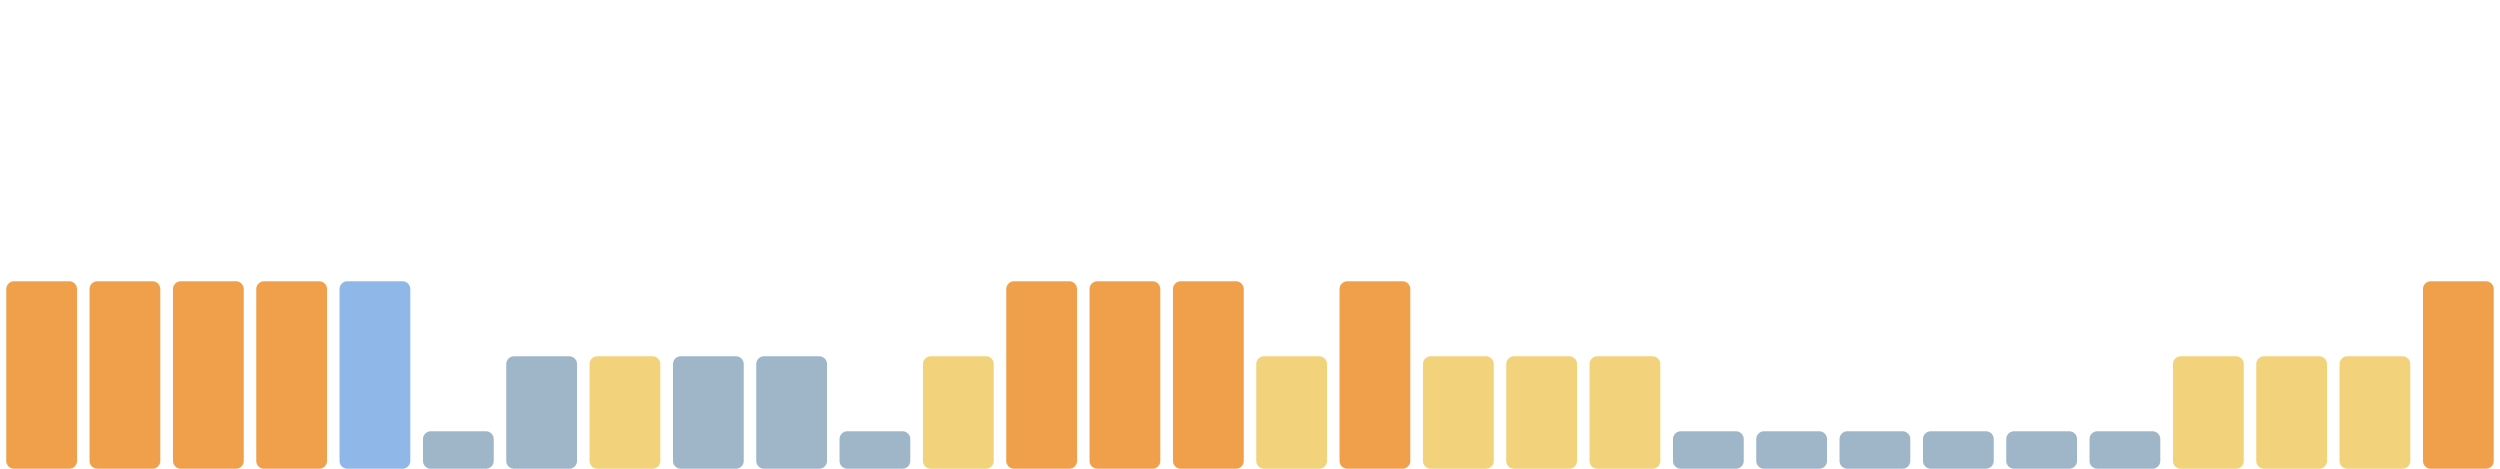
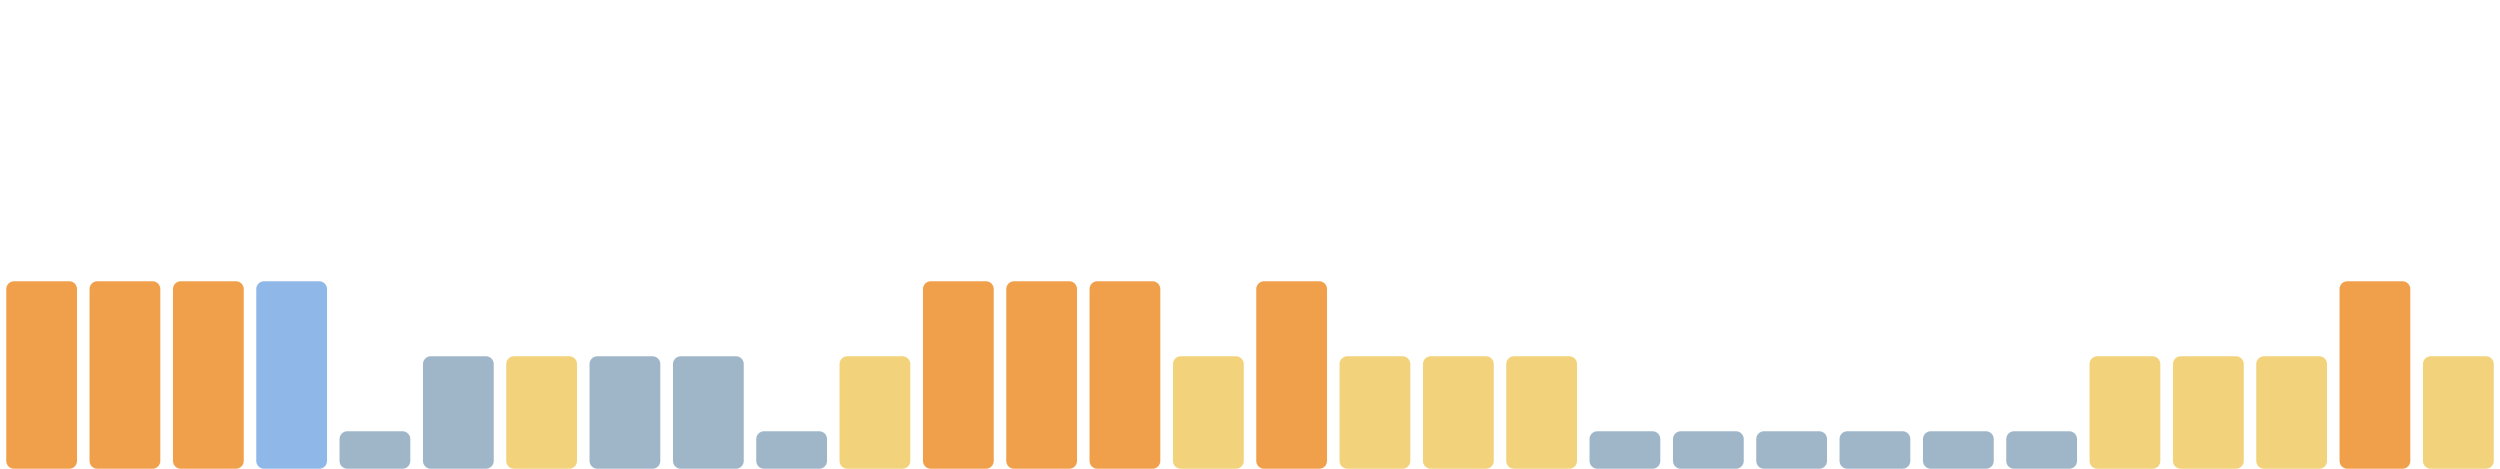
<svg xmlns="http://www.w3.org/2000/svg" viewBox="0 0 1600 300" width="1600" height="300" preserveAspectRatio="none" role="img" aria-label="Índice de huella climática de los últimos 30 días">
  <rect x="4.0" y="180" width="45.3" height="120" rx="5" fill="#f0a04b" />
  <rect x="57.3" y="180" width="45.3" height="120" rx="5" fill="#f0a04b" />
  <rect x="110.7" y="180" width="45.3" height="120" rx="5" fill="#f0a04b" />
-   <rect x="164.0" y="180" width="45.3" height="120" rx="5" fill="#f0a04b" />
-   <rect x="217.3" y="180" width="45.3" height="120" rx="5" fill="#8fb8e8" />
-   <rect x="270.7" y="276" width="45.3" height="24" rx="5" fill="#9fb6c8" />
-   <rect x="324.0" y="228" width="45.3" height="72" rx="5" fill="#9fb6c8" />
-   <rect x="377.3" y="228" width="45.3" height="72" rx="5" fill="#f2d27a" />
+   <rect x="164.0" y="180" width="45.3" height="120" rx="5" fill="#8fb8e8" />
+   <rect x="217.3" y="276" width="45.3" height="24" rx="5" fill="#9fb6c8" />
+   <rect x="270.7" y="228" width="45.3" height="72" rx="5" fill="#9fb6c8" />
+   <rect x="324.0" y="228" width="45.3" height="72" rx="5" fill="#f2d27a" />
+   <rect x="377.3" y="228" width="45.3" height="72" rx="5" fill="#9fb6c8" />
  <rect x="430.7" y="228" width="45.3" height="72" rx="5" fill="#9fb6c8" />
-   <rect x="484.0" y="228" width="45.3" height="72" rx="5" fill="#9fb6c8" />
-   <rect x="537.3" y="276" width="45.3" height="24" rx="5" fill="#9fb6c8" />
-   <rect x="590.7" y="228" width="45.3" height="72" rx="5" fill="#f2d27a" />
+   <rect x="484.0" y="276" width="45.3" height="24" rx="5" fill="#9fb6c8" />
+   <rect x="537.3" y="228" width="45.3" height="72" rx="5" fill="#f2d27a" />
+   <rect x="590.7" y="180" width="45.3" height="120" rx="5" fill="#f0a04b" />
  <rect x="644.0" y="180" width="45.3" height="120" rx="5" fill="#f0a04b" />
  <rect x="697.3" y="180" width="45.3" height="120" rx="5" fill="#f0a04b" />
-   <rect x="750.7" y="180" width="45.3" height="120" rx="5" fill="#f0a04b" />
-   <rect x="804.0" y="228" width="45.3" height="72" rx="5" fill="#f2d27a" />
-   <rect x="857.3" y="180" width="45.3" height="120" rx="5" fill="#f0a04b" />
+   <rect x="750.7" y="228" width="45.3" height="72" rx="5" fill="#f2d27a" />
+   <rect x="804.0" y="180" width="45.3" height="120" rx="5" fill="#f0a04b" />
+   <rect x="857.3" y="228" width="45.3" height="72" rx="5" fill="#f2d27a" />
  <rect x="910.7" y="228" width="45.3" height="72" rx="5" fill="#f2d27a" />
  <rect x="964.0" y="228" width="45.3" height="72" rx="5" fill="#f2d27a" />
-   <rect x="1017.3" y="228" width="45.3" height="72" rx="5" fill="#f2d27a" />
+   <rect x="1017.3" y="276" width="45.3" height="24" rx="5" fill="#9fb6c8" />
  <rect x="1070.7" y="276" width="45.3" height="24" rx="5" fill="#9fb6c8" />
  <rect x="1124.0" y="276" width="45.3" height="24" rx="5" fill="#9fb6c8" />
  <rect x="1177.3" y="276" width="45.3" height="24" rx="5" fill="#9fb6c8" />
  <rect x="1230.7" y="276" width="45.3" height="24" rx="5" fill="#9fb6c8" />
  <rect x="1284.0" y="276" width="45.3" height="24" rx="5" fill="#9fb6c8" />
-   <rect x="1337.3" y="276" width="45.3" height="24" rx="5" fill="#9fb6c8" />
+   <rect x="1337.3" y="228" width="45.3" height="72" rx="5" fill="#f2d27a" />
  <rect x="1390.7" y="228" width="45.3" height="72" rx="5" fill="#f2d27a" />
  <rect x="1444.0" y="228" width="45.3" height="72" rx="5" fill="#f2d27a" />
-   <rect x="1497.3" y="228" width="45.3" height="72" rx="5" fill="#f2d27a" />
-   <rect x="1550.7" y="180" width="45.3" height="120" rx="5" fill="#f0a04b" />
+   <rect x="1497.3" y="180" width="45.3" height="120" rx="5" fill="#f0a04b" />
+   <rect x="1550.7" y="228" width="45.3" height="72" rx="5" fill="#f2d27a" />
</svg>
